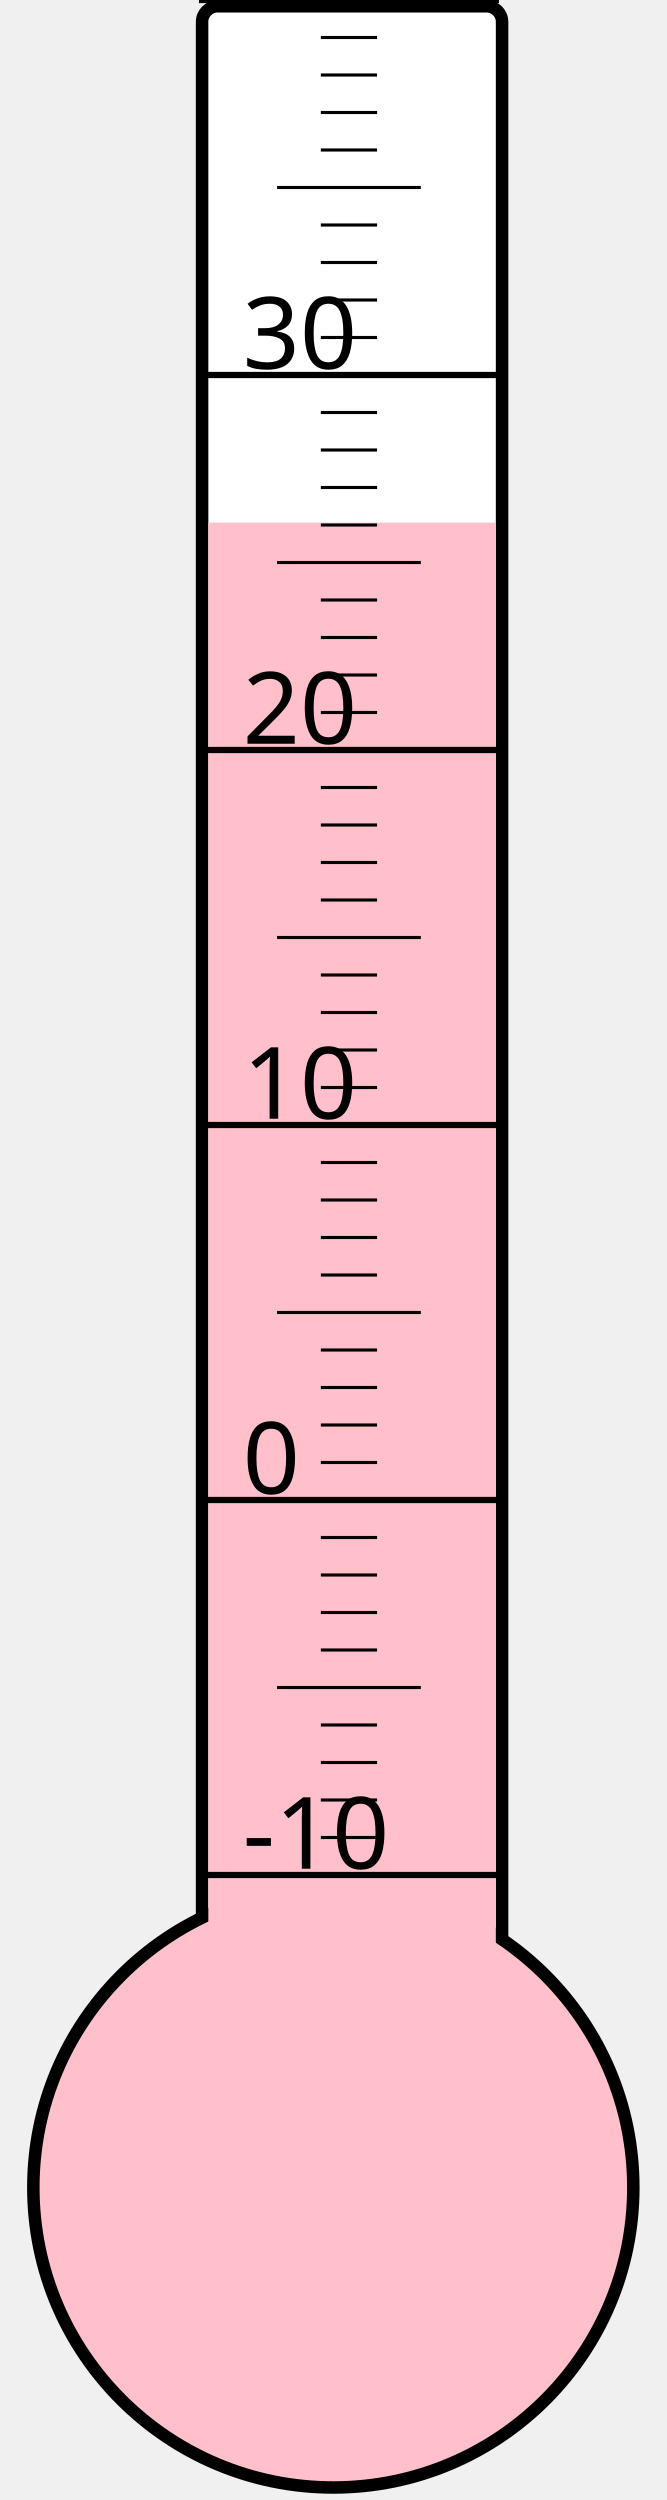
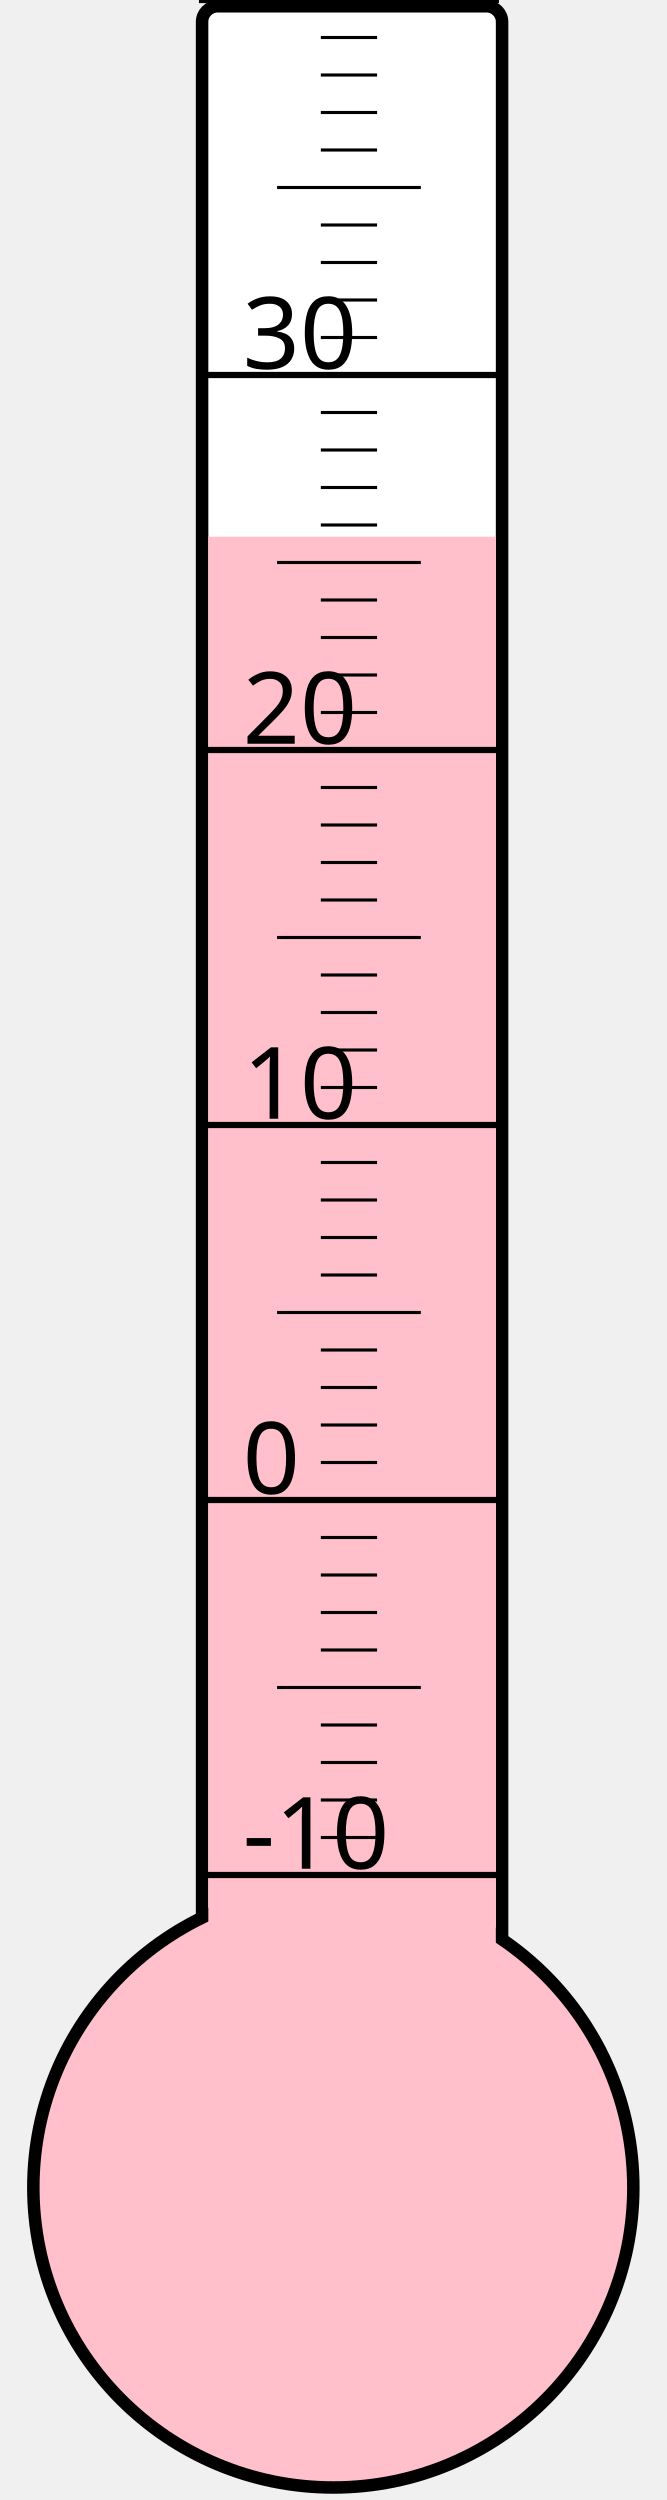
<svg xmlns="http://www.w3.org/2000/svg" width="40px" height="150px" viewBox="0 0 200 800">
  <rect width="200" height="800" x="0" y="0" style="fill: #ffffeb; fill-opacity: 0;" />
  <rect width="96" height="680" x="58" y="2" rx="5" ry="5" style="fill: white; fill-opacity: 1; stroke: black; stroke-width: 4;" />
  <circle cx="100" cy="700" r="96" style="fill: pink; stroke: black; stroke-width: 4;" />
-   <rect width="92" height="532.75" x="60" y="167.25" style="fill: pink; fill-opacity: 1; stroke-width: 0;" />
+   <rect width="92" height="528.25" x="60" y="171.75" style="fill: pink; fill-opacity: 1; stroke-width: 0;" />
  <text x="71" y="598" style="font-family: sans-serif; font-size: 24pt;">-10</text>
  <text x="71" y="478" style="font-family: sans-serif; font-size: 24pt;">0</text>
  <text x="71" y="358" style="font-family: sans-serif; font-size: 24pt;">10</text>
  <text x="71" y="238" style="font-family: sans-serif; font-size: 24pt;">20</text>
  <text x="71" y="118" style="font-family: sans-serif; font-size: 24pt;">30</text>
  <g style="stroke: black;">
    <line x1="57" y1="600" x2="153" y2="600" style="stroke-width: 2;" />
    <line x1="96" y1="588" x2="114" y2="588" style="stroke-width: 1;" />
    <line x1="96" y1="576" x2="114" y2="576" style="stroke-width: 1;" />
    <line x1="96" y1="564" x2="114" y2="564" style="stroke-width: 1;" />
    <line x1="96" y1="552" x2="114" y2="552" style="stroke-width: 1;" />
    <line x1="82" y1="540" x2="128" y2="540" style="stroke-width: 1;" />
    <line x1="96" y1="528" x2="114" y2="528" style="stroke-width: 1;" />
    <line x1="96" y1="516" x2="114" y2="516" style="stroke-width: 1;" />
    <line x1="96" y1="504" x2="114" y2="504" style="stroke-width: 1;" />
    <line x1="96" y1="492" x2="114" y2="492" style="stroke-width: 1;" />
    <line x1="57" y1="480" x2="153" y2="480" style="stroke-width: 2;" />
    <line x1="96" y1="468" x2="114" y2="468" style="stroke-width: 1;" />
    <line x1="96" y1="456" x2="114" y2="456" style="stroke-width: 1;" />
    <line x1="96" y1="444" x2="114" y2="444" style="stroke-width: 1;" />
    <line x1="96" y1="432" x2="114" y2="432" style="stroke-width: 1;" />
    <line x1="82" y1="420" x2="128" y2="420" style="stroke-width: 1;" />
    <line x1="96" y1="408" x2="114" y2="408" style="stroke-width: 1;" />
    <line x1="96" y1="396" x2="114" y2="396" style="stroke-width: 1;" />
    <line x1="96" y1="384" x2="114" y2="384" style="stroke-width: 1;" />
    <line x1="96" y1="372" x2="114" y2="372" style="stroke-width: 1;" />
    <line x1="57" y1="360" x2="153" y2="360" style="stroke-width: 2;" />
    <line x1="96" y1="348" x2="114" y2="348" style="stroke-width: 1;" />
    <line x1="96" y1="336" x2="114" y2="336" style="stroke-width: 1;" />
    <line x1="96" y1="324" x2="114" y2="324" style="stroke-width: 1;" />
    <line x1="96" y1="312" x2="114" y2="312" style="stroke-width: 1;" />
    <line x1="82" y1="300" x2="128" y2="300" style="stroke-width: 1;" />
    <line x1="96" y1="288" x2="114" y2="288" style="stroke-width: 1;" />
    <line x1="96" y1="276" x2="114" y2="276" style="stroke-width: 1;" />
    <line x1="96" y1="264" x2="114" y2="264" style="stroke-width: 1;" />
    <line x1="96" y1="252" x2="114" y2="252" style="stroke-width: 1;" />
    <line x1="57" y1="240" x2="153" y2="240" style="stroke-width: 2;" />
    <line x1="96" y1="228" x2="114" y2="228" style="stroke-width: 1;" />
    <line x1="96" y1="216" x2="114" y2="216" style="stroke-width: 1;" />
    <line x1="96" y1="204" x2="114" y2="204" style="stroke-width: 1;" />
    <line x1="96" y1="192" x2="114" y2="192" style="stroke-width: 1;" />
    <line x1="82" y1="180" x2="128" y2="180" style="stroke-width: 1;" />
    <line x1="96" y1="168" x2="114" y2="168" style="stroke-width: 1;" />
    <line x1="96" y1="156" x2="114" y2="156" style="stroke-width: 1;" />
    <line x1="96" y1="144" x2="114" y2="144" style="stroke-width: 1;" />
    <line x1="96" y1="132" x2="114" y2="132" style="stroke-width: 1;" />
    <line x1="57" y1="120" x2="153" y2="120" style="stroke-width: 2;" />
    <line x1="96" y1="108" x2="114" y2="108" style="stroke-width: 1;" />
    <line x1="96" y1="96" x2="114" y2="96" style="stroke-width: 1;" />
    <line x1="96" y1="84" x2="114" y2="84" style="stroke-width: 1;" />
    <line x1="96" y1="72" x2="114" y2="72" style="stroke-width: 1;" />
    <line x1="82" y1="60" x2="128" y2="60" style="stroke-width: 1;" />
    <line x1="96" y1="48" x2="114" y2="48" style="stroke-width: 1;" />
    <line x1="96" y1="36" x2="114" y2="36" style="stroke-width: 1;" />
    <line x1="96" y1="24" x2="114" y2="24" style="stroke-width: 1;" />
    <line x1="96" y1="12" x2="114" y2="12" style="stroke-width: 1;" />
    <line x1="57" y1="0" x2="153" y2="0" style="stroke-width: 2;" />
  </g>
</svg>
